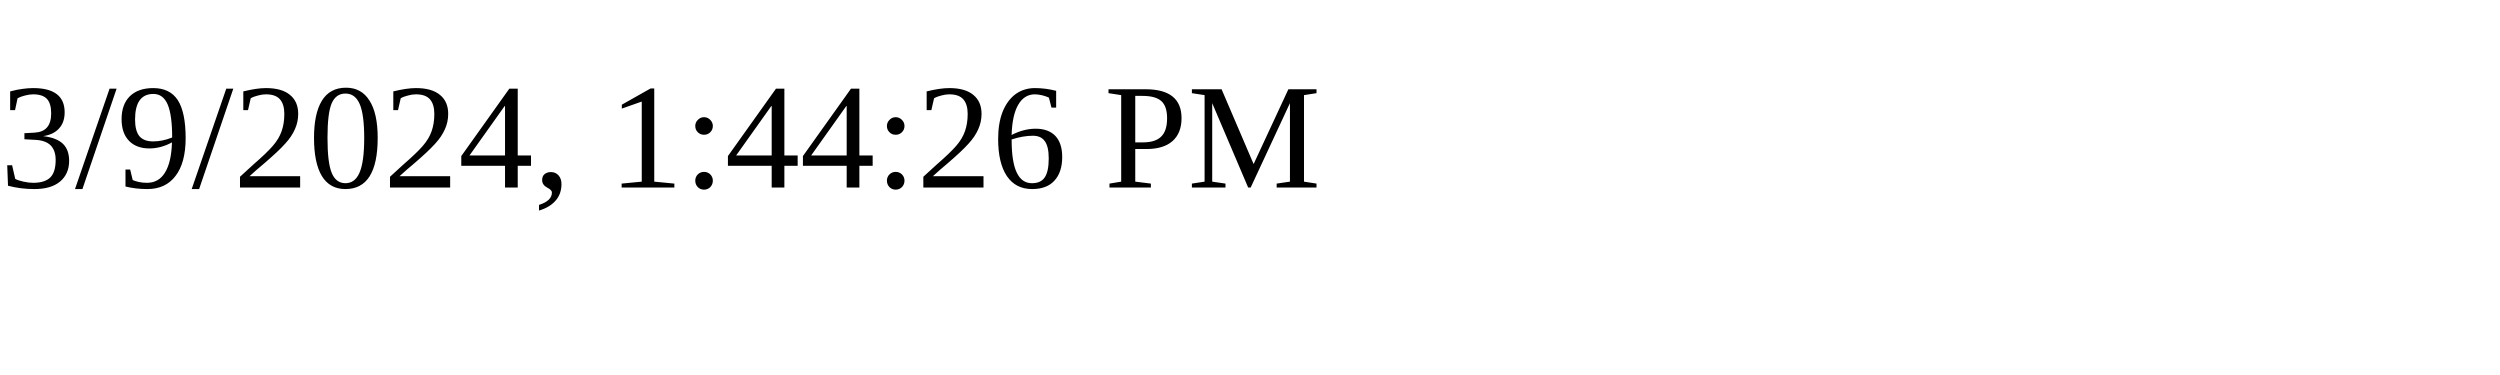
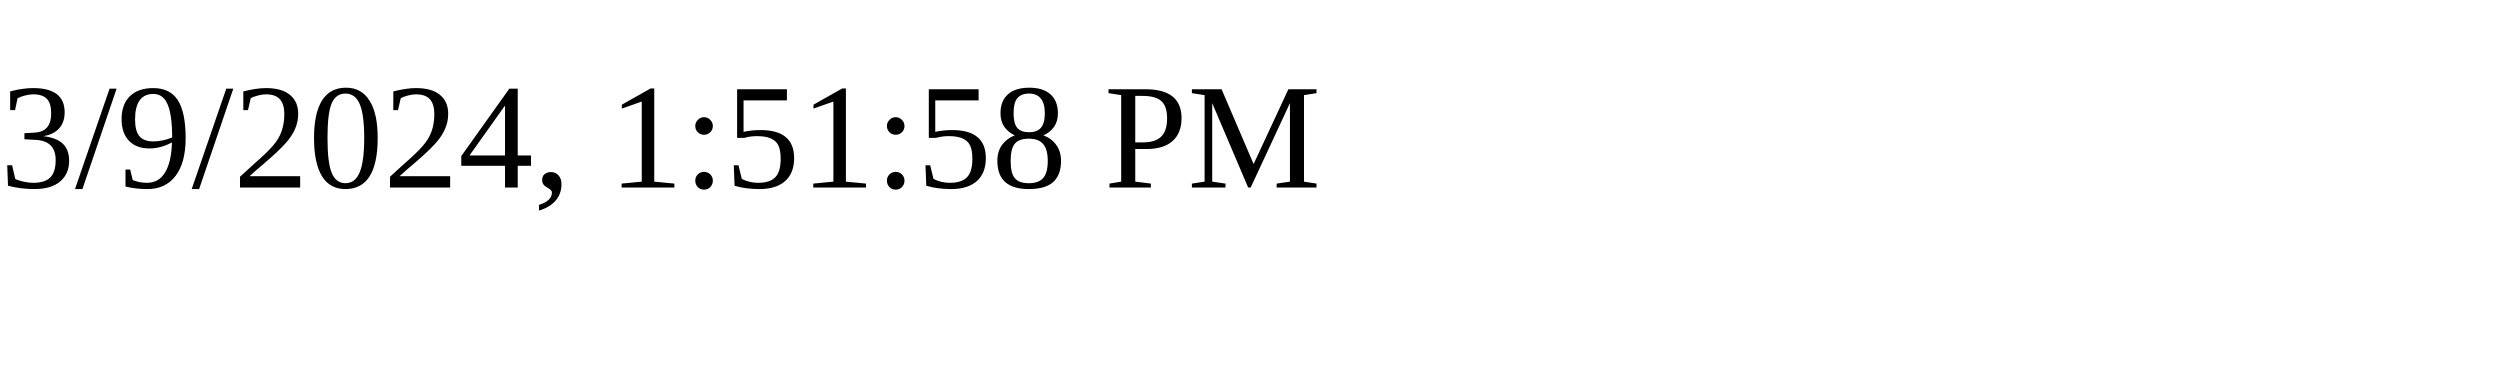
<svg xmlns="http://www.w3.org/2000/svg" height="30" width="200">
-   <text x="0" y="15">3/9/2024, 1:44:26 PM</text>
+   <text x="0" y="15">3/9/2024, 1:51:58 PM</text>
</svg>
